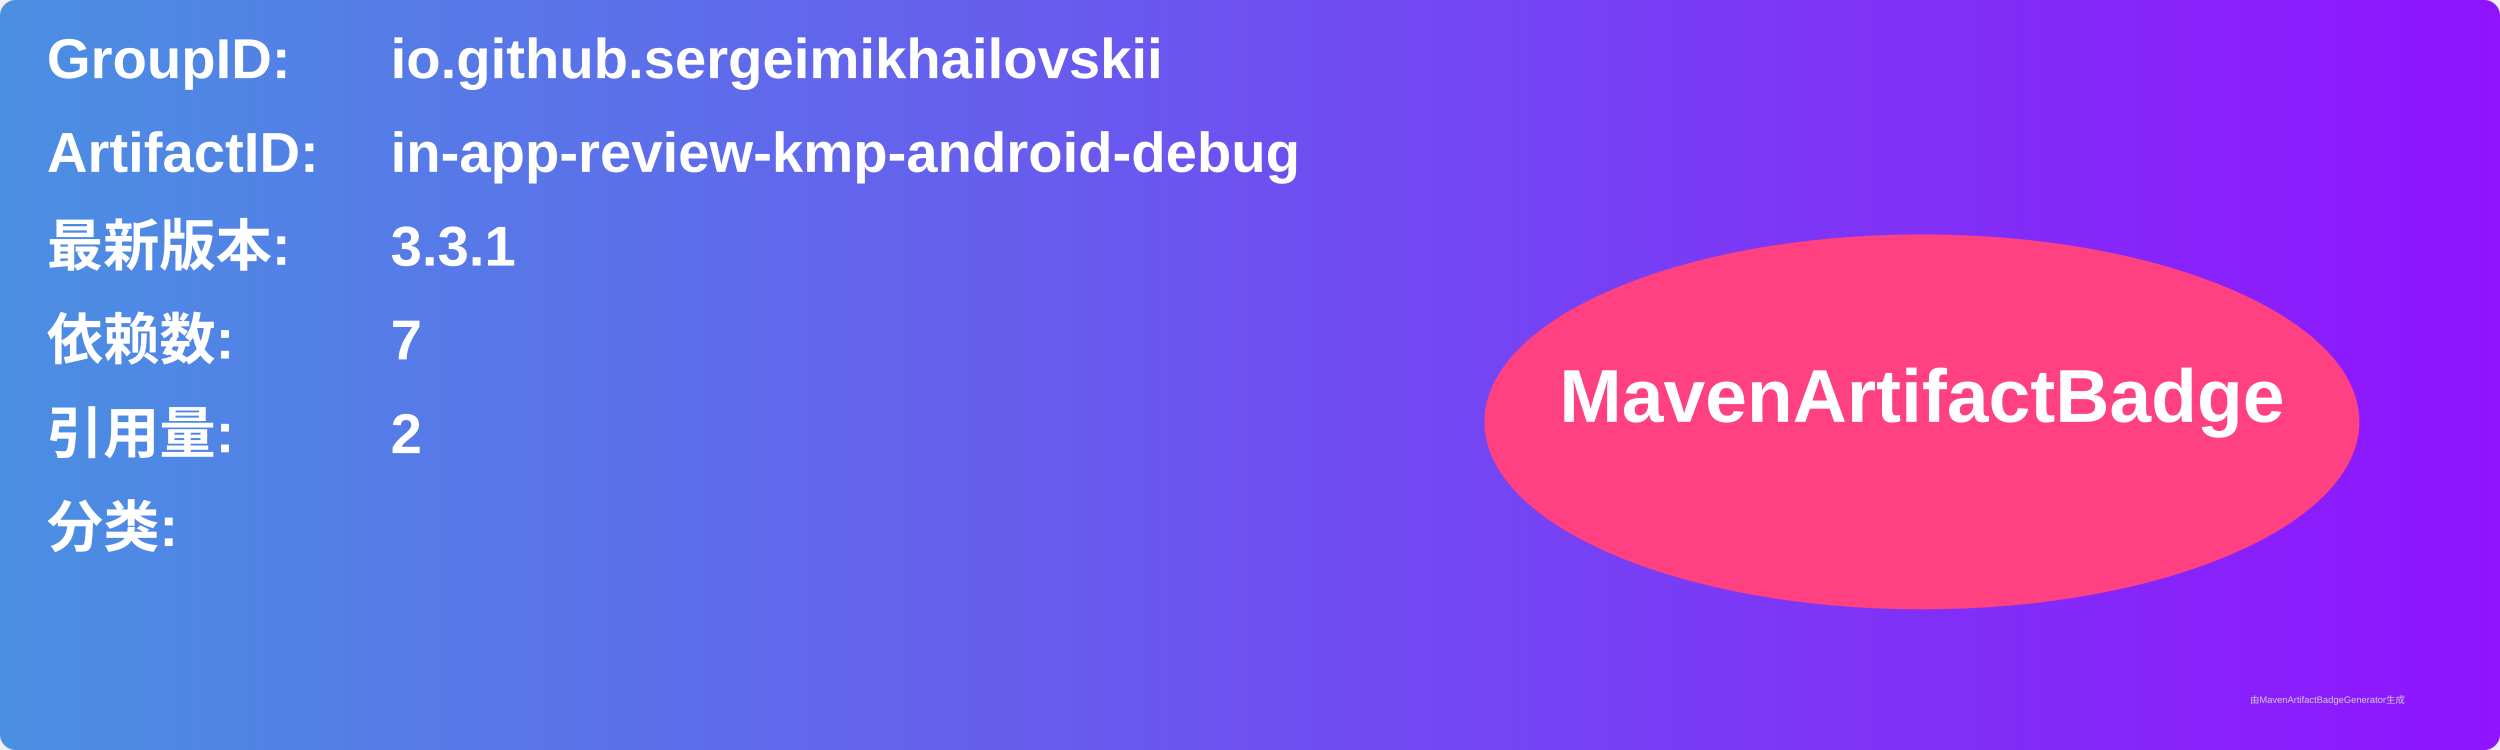
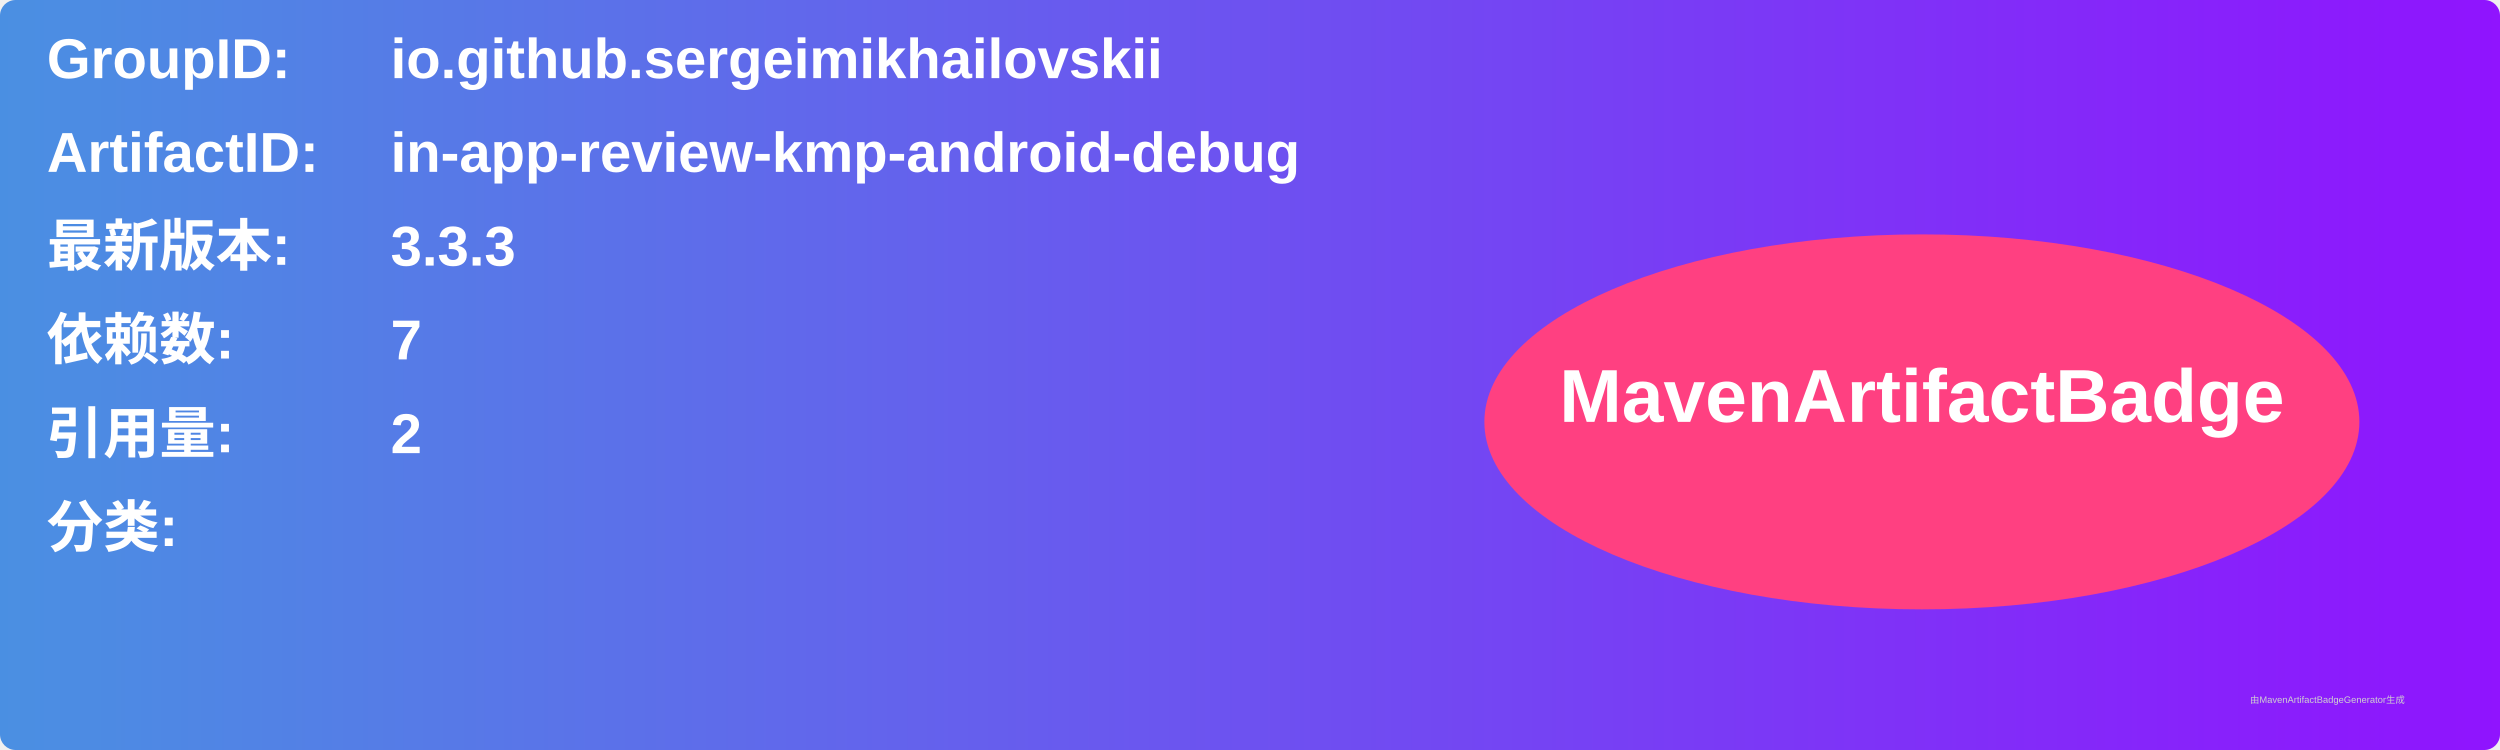
<svg xmlns="http://www.w3.org/2000/svg" width="800" height="240" viewBox="0 0 800 240">
  <linearGradient id="grad" x1="0%" y1="0%" x2="100%" y2="0%">
    <stop offset="0%" stop-color="#4a90e2" />
    <stop offset="100%" stop-color="#9013fe" />
  </linearGradient>
  <rect width="100%" height="100%" rx="5" ry="5" fill="url(#grad)" />
  <g transform="translate(15, 15)">
    <text x="0" y="10" font-family="Arial" font-size="18" fill="white" font-weight="bold" width="260">GroupID:</text>
    <text x="110" y="10" font-family="Arial" font-size="18" fill="white" font-weight="bold" width="460">io.github.sergeimikhailovskii</text>
    <text x="0" y="40" font-family="Arial" font-size="18" fill="white" font-weight="bold" width="260">ArtifactID:</text>
    <text x="110" y="40" font-family="Arial" font-size="18" fill="white" font-weight="bold" width="460">in-app-review-kmp-android-debug</text>
    <text x="0" y="70" font-family="Arial" font-size="18" fill="white" font-weight="bold">最新版本:</text>
    <text x="110" y="70" font-family="Arial" font-size="18" fill="white" font-weight="bold">
-       <tspan font-weight="bold">3.3.1</tspan>
+       <tspan font-weight="bold">3.3.3</tspan>
    </text>
    <text x="0" y="100" font-family="Arial" font-size="18" fill="white" font-weight="bold">依赖数: </text>
    <text x="110" y="100" font-family="Arial" font-size="18" fill="white">
      <tspan font-weight="bold">7</tspan>
    </text>
    <text x="0" y="130" font-family="Arial" font-size="18" fill="white" font-weight="bold">引用量: </text>
    <text x="110" y="130" font-family="Arial" font-size="18" fill="white">
      <tspan font-weight="bold">2</tspan>
    </text>
    <text x="0" y="160" font-family="Arial" font-size="18" fill="white" font-weight="bold">分类:</text>
    <text x="10" y="190" font-family="Arial" font-size="10" fill="white">
      <tspan font-weight="bold" />
    </text>
    <ellipse cx="600" cy="120" rx="140" ry="60" fill="#ff4081" />
    <text x="600" y="120" text-anchor="middle" font-family="Arial" font-size="24" fill="white" font-weight="bold">MavenArtifactBadge</text>
  </g>
  <text x="720" y="225" font-family="Arial" font-size="3" fill="#d0d0d0">由MavenArtifactBadgeGenerator生成</text>
</svg>
